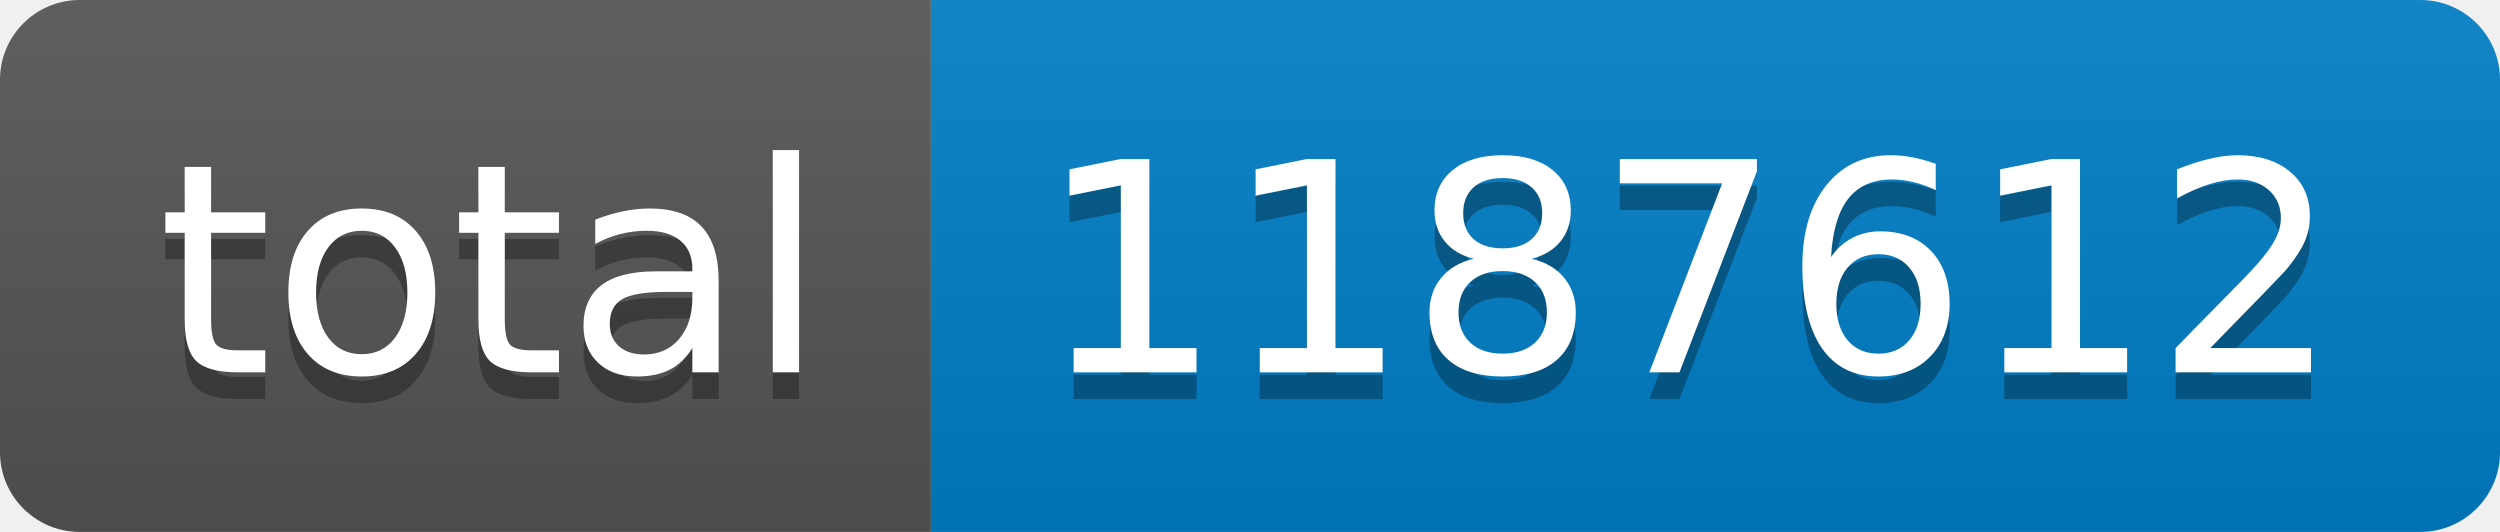
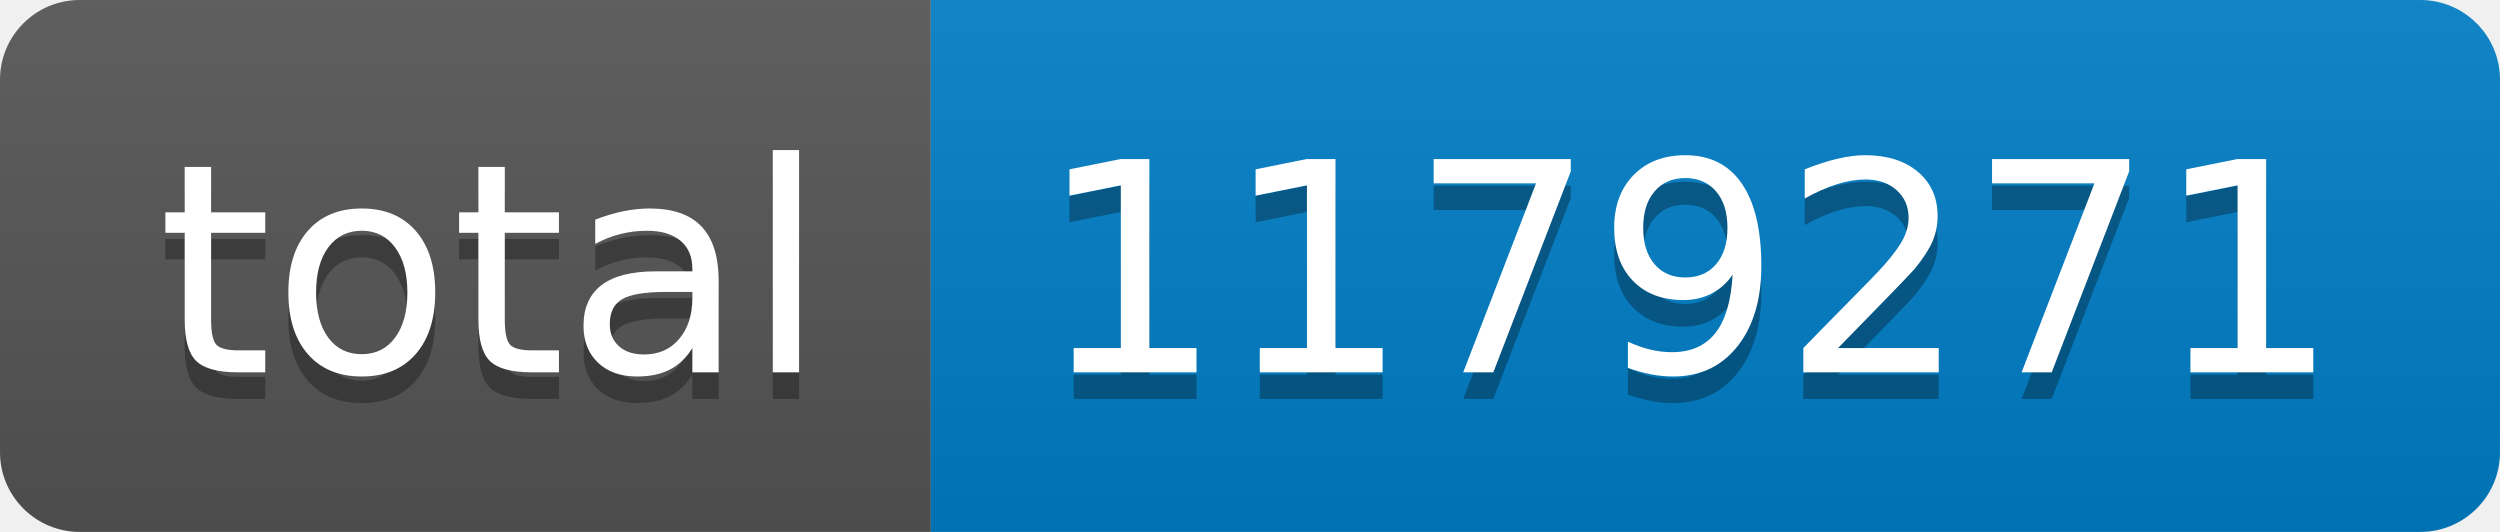
- <svg xmlns="http://www.w3.org/2000/svg" width="94" height="20" role="img" aria-label="total: 1187612">
+ <svg xmlns="http://www.w3.org/2000/svg" width="94" height="20" role="img" aria-label="total: 1179271">
  <linearGradient id="s" x2="0" y2="100%">
    <stop offset="0" stop-color="#bbb" stop-opacity=".1" />
    <stop offset="1" stop-opacity=".1" />
  </linearGradient>
  <clipPath id="r">
    <rect width="94" height="20" rx="3" fill="#fff" />
  </clipPath>
  <g clip-path="url(#r)">
    <rect width="35" height="20" fill="#555" />
    <rect x="35" width="59" height="20" fill="#007ec6" />
    <rect width="94" height="20" fill="url(#s)" />
  </g>
  <g fill="#fff" text-anchor="middle" font-family="Verdana,Geneva,DejaVu Sans,sans-serif" text-rendering="geometricPrecision" font-size="110">
    <text aria-hidden="true" x="185" y="150" fill="#010101" fill-opacity=".3" transform="scale(.1)" textLength="250">total</text>
    <text x="185" y="140" transform="scale(.1)" fill="#fff" textLength="250">total</text>
-     <text aria-hidden="true" x="635" y="150" fill="#010101" fill-opacity=".3" transform="scale(.1)" textLength="490">1187612</text>
-     <text x="635" y="140" transform="scale(.1)" fill="#fff" textLength="490">1187612</text>
+     <text aria-hidden="true" x="635" y="150" fill="#010101" fill-opacity=".3" transform="scale(.1)" textLength="490">1179271</text>
+     <text x="635" y="140" transform="scale(.1)" fill="#fff" textLength="490">1179271</text>
  </g>
</svg>
